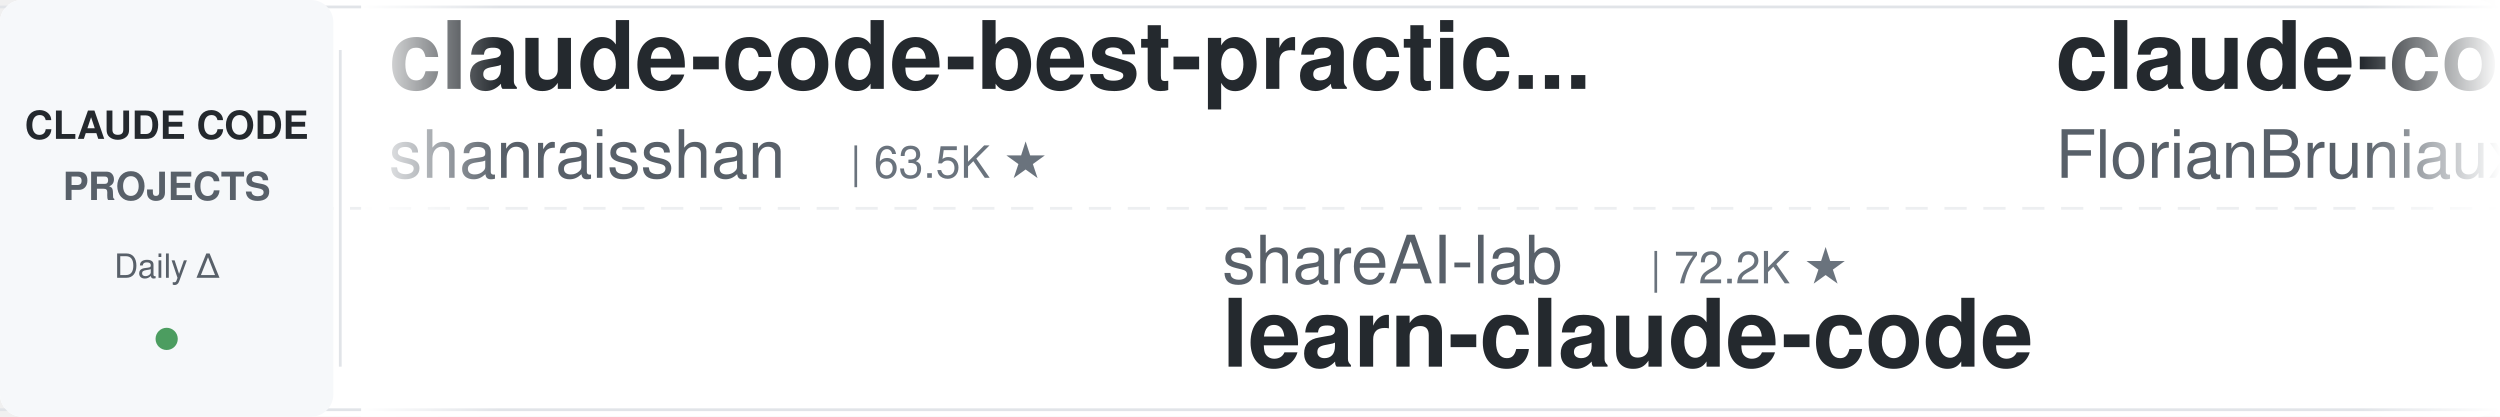
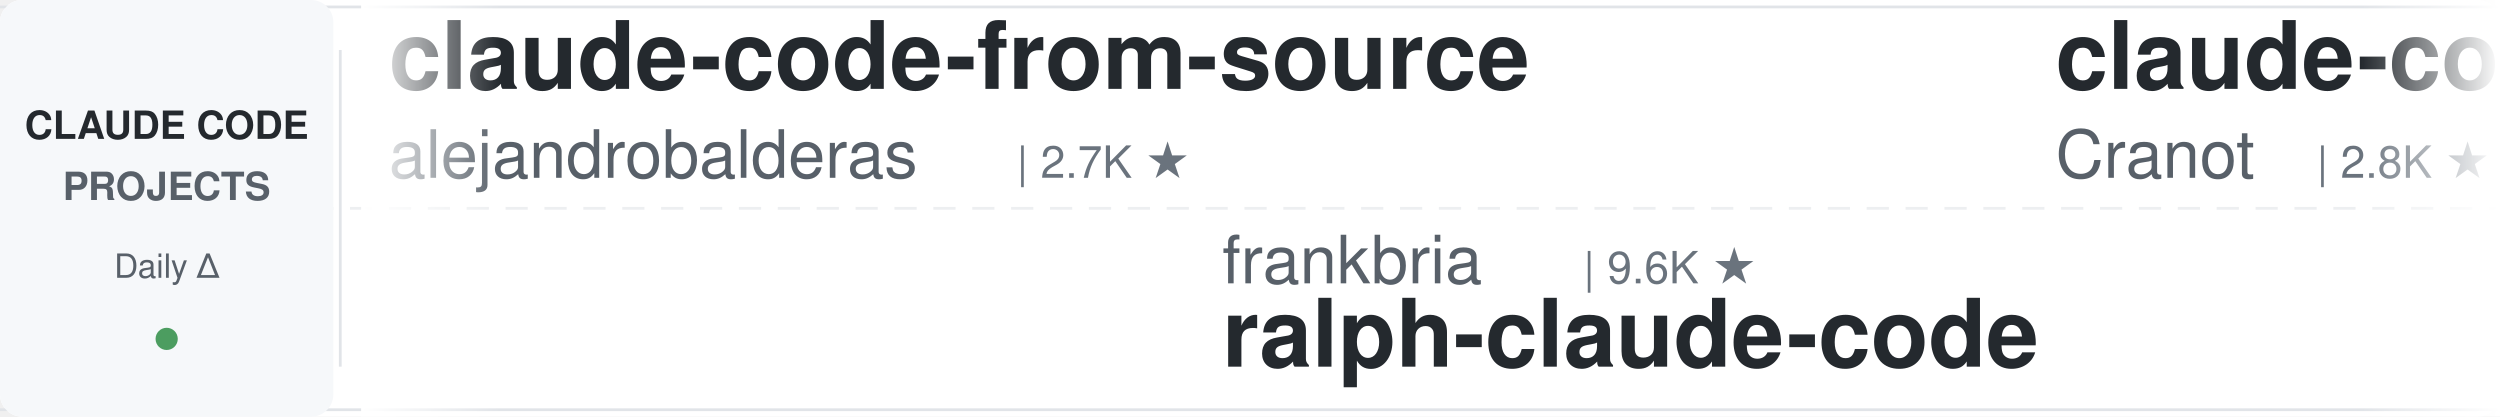
<svg xmlns="http://www.w3.org/2000/svg" width="900" height="150">
  <defs>
    <linearGradient id="leftFade" x1="0%" y1="0%" x2="100%" y2="0%">
      <stop offset="0%" style="stop-color:#ffffff;stop-opacity:1" />
      <stop offset="100%" style="stop-color:#ffffff;stop-opacity:0" />
    </linearGradient>
    <linearGradient id="rightFade" x1="0%" y1="0%" x2="100%" y2="0%">
      <stop offset="0%" style="stop-color:#ffffff;stop-opacity:0" />
      <stop offset="100%" style="stop-color:#ffffff;stop-opacity:1" />
    </linearGradient>
  </defs>
  <rect width="900" height="150" fill="#ffffff" rx="8" />
  <rect x="0" y="2" width="900" height="1" fill="#e1e4e8" />
  <rect x="0" y="147" width="900" height="1" fill="#e1e4e8" />
  <line x1="0" y1="75" x2="900" y2="75" stroke="#e1e4e8" stroke-width="1" stroke-dasharray="8 6" opacity="0.6" />
  <rect x="0" y="0" width="120" height="150" fill="#f6f8fa" rx="8" />
  <text x="60" y="50" font-family="-apple-system, BlinkMacSystemFont, 'Segoe UI', Helvetica, Arial, sans-serif" font-size="14" font-weight="600" fill="#24292e" text-anchor="middle">CLAUDE CODE</text>
  <text x="60" y="72" font-family="-apple-system, BlinkMacSystemFont, 'Segoe UI', Helvetica, Arial, sans-serif" font-size="14" font-weight="600" fill="#586069" text-anchor="middle">PROJECTS</text>
  <text x="60" y="100" font-family="-apple-system, BlinkMacSystemFont, 'Segoe UI', Helvetica, Arial, sans-serif" font-size="12" font-weight="500" fill="#586069" text-anchor="middle">Daily Δ</text>
  <circle cx="60" cy="122" r="4" fill="#22863a" opacity="0.8" />
  <rect x="122" y="18" width="1" height="114" fill="#e1e4e8" />
  <clipPath id="tickerClip">
    <rect x="130" y="0" width="770" height="150" />
  </clipPath>
  <g clip-path="url(#tickerClip)">
    <g id="tickerItems">
      <animateTransform attributeName="transform" attributeType="XML" type="translate" from="0 0" to="-3000 0" dur="54s" repeatCount="indefinite" />
      <g transform="translate(0, 0)">
-         <text x="140" y="32" font-family="-apple-system, BlinkMacSystemFont, 'Segoe UI', Helvetica, Arial, sans-serif" font-size="34" font-weight="600" fill="#24292e">claude-code-best-practic...</text>
-         <text x="140" y="64" font-family="-apple-system, BlinkMacSystemFont, 'Segoe UI', Helvetica, Arial, sans-serif" font-size="24" font-weight="400" fill="#586069">shanraisshan</text>
-         <text x="306" y="64" font-family="-apple-system, BlinkMacSystemFont, 'Segoe UI', Helvetica, Arial, sans-serif" font-size="16" font-weight="500" fill="#6a737d">| 63.5K ★</text>
+         <text x="140" y="32" font-family="-apple-system, BlinkMacSystemFont, 'Segoe UI', Helvetica, Arial, sans-serif" font-size="34" font-weight="600" fill="#24292e">claude-code-from-source</text>
+         <text x="140" y="64" font-family="-apple-system, BlinkMacSystemFont, 'Segoe UI', Helvetica, Arial, sans-serif" font-size="24" font-weight="400" fill="#586069">alejandrobalderas</text>
+         <text x="366" y="64" font-family="-apple-system, BlinkMacSystemFont, 'Segoe UI', Helvetica, Arial, sans-serif" font-size="16" font-weight="500" fill="#6a737d">| 2.7K ★</text>
      </g>
      <g transform="translate(300, 0)">
-         <text x="140" y="102" font-family="-apple-system, BlinkMacSystemFont, 'Segoe UI', Helvetica, Arial, sans-serif" font-size="24" font-weight="400" fill="#586069">shareAI-lab</text>
-         <text x="294" y="102" font-family="-apple-system, BlinkMacSystemFont, 'Segoe UI', Helvetica, Arial, sans-serif" font-size="16" font-weight="500" fill="#6a737d">| 72.2K ★</text>
-         <text x="140" y="132" font-family="-apple-system, BlinkMacSystemFont, 'Segoe UI', Helvetica, Arial, sans-serif" font-size="34" font-weight="600" fill="#24292e">learn-claude-code</text>
+         <text x="140" y="102" font-family="-apple-system, BlinkMacSystemFont, 'Segoe UI', Helvetica, Arial, sans-serif" font-size="24" font-weight="400" fill="#586069">frankbria</text>
+         <text x="270" y="102" font-family="-apple-system, BlinkMacSystemFont, 'Segoe UI', Helvetica, Arial, sans-serif" font-size="16" font-weight="500" fill="#6a737d">| 9.6K ★</text>
+         <text x="140" y="132" font-family="-apple-system, BlinkMacSystemFont, 'Segoe UI', Helvetica, Arial, sans-serif" font-size="34" font-weight="600" fill="#24292e">ralph-claude-code</text>
      </g>
      <g transform="translate(600, 0)">
-         <text x="140" y="32" font-family="-apple-system, BlinkMacSystemFont, 'Segoe UI', Helvetica, Arial, sans-serif" font-size="34" font-weight="600" fill="#24292e">claude-code-ultimate-gui...</text>
-         <text x="140" y="64" font-family="-apple-system, BlinkMacSystemFont, 'Segoe UI', Helvetica, Arial, sans-serif" font-size="24" font-weight="400" fill="#586069">FlorianBruniaux</text>
-         <text x="342" y="64" font-family="-apple-system, BlinkMacSystemFont, 'Segoe UI', Helvetica, Arial, sans-serif" font-size="16" font-weight="500" fill="#6a737d">| 5.6K ★</text>
+         <text x="140" y="32" font-family="-apple-system, BlinkMacSystemFont, 'Segoe UI', Helvetica, Arial, sans-serif" font-size="34" font-weight="600" fill="#24292e">claude-code-guide</text>
+         <text x="140" y="64" font-family="-apple-system, BlinkMacSystemFont, 'Segoe UI', Helvetica, Arial, sans-serif" font-size="24" font-weight="400" fill="#586069">Cranot</text>
+         <text x="234" y="64" font-family="-apple-system, BlinkMacSystemFont, 'Segoe UI', Helvetica, Arial, sans-serif" font-size="16" font-weight="500" fill="#6a737d">| 2.8K ★</text>
      </g>
      <g transform="translate(900, 0)">
-         <text x="140" y="102" font-family="-apple-system, BlinkMacSystemFont, 'Segoe UI', Helvetica, Arial, sans-serif" font-size="24" font-weight="400" fill="#586069">alejandrobalderas</text>
-         <text x="366" y="102" font-family="-apple-system, BlinkMacSystemFont, 'Segoe UI', Helvetica, Arial, sans-serif" font-size="16" font-weight="500" fill="#6a737d">| 2.7K ★</text>
-         <text x="140" y="132" font-family="-apple-system, BlinkMacSystemFont, 'Segoe UI', Helvetica, Arial, sans-serif" font-size="34" font-weight="600" fill="#24292e">claude-code-from-source</text>
+         <text x="140" y="102" font-family="-apple-system, BlinkMacSystemFont, 'Segoe UI', Helvetica, Arial, sans-serif" font-size="24" font-weight="400" fill="#586069">anthropics</text>
+         <text x="282" y="102" font-family="-apple-system, BlinkMacSystemFont, 'Segoe UI', Helvetica, Arial, sans-serif" font-size="16" font-weight="500" fill="#6a737d">| 5.6K ★</text>
+         <text x="140" y="132" font-family="-apple-system, BlinkMacSystemFont, 'Segoe UI', Helvetica, Arial, sans-serif" font-size="34" font-weight="600" fill="#24292e">claude-code-security-rev...</text>
      </g>
      <g transform="translate(1200, 0)">
-         <text x="140" y="32" font-family="-apple-system, BlinkMacSystemFont, 'Segoe UI', Helvetica, Arial, sans-serif" font-size="34" font-weight="600" fill="#24292e">Claude-Code-Source-Study</text>
-         <text x="140" y="64" font-family="-apple-system, BlinkMacSystemFont, 'Segoe UI', Helvetica, Arial, sans-serif" font-size="24" font-weight="400" fill="#586069">luyao618</text>
-         <text x="258" y="64" font-family="-apple-system, BlinkMacSystemFont, 'Segoe UI', Helvetica, Arial, sans-serif" font-size="16" font-weight="500" fill="#6a737d">| 1.6K ★</text>
+         <text x="140" y="32" font-family="-apple-system, BlinkMacSystemFont, 'Segoe UI', Helvetica, Arial, sans-serif" font-size="34" font-weight="600" fill="#24292e">skills</text>
+         <text x="140" y="64" font-family="-apple-system, BlinkMacSystemFont, 'Segoe UI', Helvetica, Arial, sans-serif" font-size="24" font-weight="400" fill="#586069">anthropics</text>
+         <text x="282" y="64" font-family="-apple-system, BlinkMacSystemFont, 'Segoe UI', Helvetica, Arial, sans-serif" font-size="16" font-weight="500" fill="#6a737d">| 164.1K ★</text>
      </g>
      <g transform="translate(1500, 0)">
-         <text x="140" y="102" font-family="-apple-system, BlinkMacSystemFont, 'Segoe UI', Helvetica, Arial, sans-serif" font-size="24" font-weight="400" fill="#586069">Piebald-AI</text>
-         <text x="282" y="102" font-family="-apple-system, BlinkMacSystemFont, 'Segoe UI', Helvetica, Arial, sans-serif" font-size="16" font-weight="500" fill="#6a737d">| 12.0K ★</text>
-         <text x="140" y="132" font-family="-apple-system, BlinkMacSystemFont, 'Segoe UI', Helvetica, Arial, sans-serif" font-size="34" font-weight="600" fill="#24292e">claude-code-system-promp...</text>
+         <text x="140" y="102" font-family="-apple-system, BlinkMacSystemFont, 'Segoe UI', Helvetica, Arial, sans-serif" font-size="24" font-weight="400" fill="#586069">Windy3f3f3f3f</text>
+         <text x="318" y="102" font-family="-apple-system, BlinkMacSystemFont, 'Segoe UI', Helvetica, Arial, sans-serif" font-size="16" font-weight="500" fill="#6a737d">| 2.5K ★</text>
+         <text x="140" y="132" font-family="-apple-system, BlinkMacSystemFont, 'Segoe UI', Helvetica, Arial, sans-serif" font-size="34" font-weight="600" fill="#24292e">claude-code-from-scratch</text>
      </g>
      <g transform="translate(1800, 0)">
-         <text x="140" y="32" font-family="-apple-system, BlinkMacSystemFont, 'Segoe UI', Helvetica, Arial, sans-serif" font-size="34" font-weight="600" fill="#24292e">Claude-Code-Game-Studios</text>
-         <text x="140" y="64" font-family="-apple-system, BlinkMacSystemFont, 'Segoe UI', Helvetica, Arial, sans-serif" font-size="24" font-weight="400" fill="#586069">Donchitos</text>
-         <text x="270" y="64" font-family="-apple-system, BlinkMacSystemFont, 'Segoe UI', Helvetica, Arial, sans-serif" font-size="16" font-weight="500" fill="#6a737d">| 23.4K ★</text>
+         <text x="140" y="32" font-family="-apple-system, BlinkMacSystemFont, 'Segoe UI', Helvetica, Arial, sans-serif" font-size="34" font-weight="600" fill="#24292e">claude-code-system-promp...</text>
+         <text x="140" y="64" font-family="-apple-system, BlinkMacSystemFont, 'Segoe UI', Helvetica, Arial, sans-serif" font-size="24" font-weight="400" fill="#586069">Piebald-AI</text>
+         <text x="282" y="64" font-family="-apple-system, BlinkMacSystemFont, 'Segoe UI', Helvetica, Arial, sans-serif" font-size="16" font-weight="500" fill="#6a737d">| 12.0K ★</text>
      </g>
      <g transform="translate(2100, 0)">
        <text x="140" y="102" font-family="-apple-system, BlinkMacSystemFont, 'Segoe UI', Helvetica, Arial, sans-serif" font-size="24" font-weight="400" fill="#586069">RichardAtCT</text>
        <text x="294" y="102" font-family="-apple-system, BlinkMacSystemFont, 'Segoe UI', Helvetica, Arial, sans-serif" font-size="16" font-weight="500" fill="#6a737d">| 2.7K ★</text>
        <text x="140" y="132" font-family="-apple-system, BlinkMacSystemFont, 'Segoe UI', Helvetica, Arial, sans-serif" font-size="34" font-weight="600" fill="#24292e">claude-code-telegram</text>
      </g>
      <g transform="translate(2400, 0)">
-         <text x="140" y="32" font-family="-apple-system, BlinkMacSystemFont, 'Segoe UI', Helvetica, Arial, sans-serif" font-size="34" font-weight="600" fill="#24292e">system_prompts_leaks</text>
-         <text x="140" y="64" font-family="-apple-system, BlinkMacSystemFont, 'Segoe UI', Helvetica, Arial, sans-serif" font-size="24" font-weight="400" fill="#586069">asgeirtj</text>
-         <text x="258" y="64" font-family="-apple-system, BlinkMacSystemFont, 'Segoe UI', Helvetica, Arial, sans-serif" font-size="16" font-weight="500" fill="#6a737d">| 60.4K ★</text>
+         <text x="140" y="32" font-family="-apple-system, BlinkMacSystemFont, 'Segoe UI', Helvetica, Arial, sans-serif" font-size="34" font-weight="600" fill="#24292e">claude-code-proxy</text>
+         <text x="140" y="64" font-family="-apple-system, BlinkMacSystemFont, 'Segoe UI', Helvetica, Arial, sans-serif" font-size="24" font-weight="400" fill="#586069">1rgs</text>
+         <text x="210" y="64" font-family="-apple-system, BlinkMacSystemFont, 'Segoe UI', Helvetica, Arial, sans-serif" font-size="16" font-weight="500" fill="#6a737d">| 3.7K ★</text>
      </g>
      <g transform="translate(2700, 0)">
-         <text x="140" y="102" font-family="-apple-system, BlinkMacSystemFont, 'Segoe UI', Helvetica, Arial, sans-serif" font-size="24" font-weight="400" fill="#586069">diet103</text>
-         <text x="246" y="102" font-family="-apple-system, BlinkMacSystemFont, 'Segoe UI', Helvetica, Arial, sans-serif" font-size="16" font-weight="500" fill="#6a737d">| 10.0K ★</text>
-         <text x="140" y="132" font-family="-apple-system, BlinkMacSystemFont, 'Segoe UI', Helvetica, Arial, sans-serif" font-size="34" font-weight="600" fill="#24292e">claude-code-infrastructu...</text>
+         <text x="140" y="102" font-family="-apple-system, BlinkMacSystemFont, 'Segoe UI', Helvetica, Arial, sans-serif" font-size="24" font-weight="400" fill="#586069">Chachamaru127</text>
+         <text x="318" y="102" font-family="-apple-system, BlinkMacSystemFont, 'Segoe UI', Helvetica, Arial, sans-serif" font-size="16" font-weight="500" fill="#6a737d">| 3.0K ★</text>
+         <text x="140" y="132" font-family="-apple-system, BlinkMacSystemFont, 'Segoe UI', Helvetica, Arial, sans-serif" font-size="34" font-weight="600" fill="#24292e">claude-code-harness</text>
      </g>
      <g transform="translate(3000, 0)">
-         <text x="140" y="32" font-family="-apple-system, BlinkMacSystemFont, 'Segoe UI', Helvetica, Arial, sans-serif" font-size="34" font-weight="600" fill="#24292e">claude-code-best-practic...</text>
-         <text x="140" y="64" font-family="-apple-system, BlinkMacSystemFont, 'Segoe UI', Helvetica, Arial, sans-serif" font-size="24" font-weight="400" fill="#586069">shanraisshan</text>
-         <text x="306" y="64" font-family="-apple-system, BlinkMacSystemFont, 'Segoe UI', Helvetica, Arial, sans-serif" font-size="16" font-weight="500" fill="#6a737d">| 63.5K ★</text>
+         <text x="140" y="32" font-family="-apple-system, BlinkMacSystemFont, 'Segoe UI', Helvetica, Arial, sans-serif" font-size="34" font-weight="600" fill="#24292e">claude-code-from-source</text>
+         <text x="140" y="64" font-family="-apple-system, BlinkMacSystemFont, 'Segoe UI', Helvetica, Arial, sans-serif" font-size="24" font-weight="400" fill="#586069">alejandrobalderas</text>
+         <text x="366" y="64" font-family="-apple-system, BlinkMacSystemFont, 'Segoe UI', Helvetica, Arial, sans-serif" font-size="16" font-weight="500" fill="#6a737d">| 2.7K ★</text>
      </g>
      <g transform="translate(3300, 0)">
-         <text x="140" y="102" font-family="-apple-system, BlinkMacSystemFont, 'Segoe UI', Helvetica, Arial, sans-serif" font-size="24" font-weight="400" fill="#586069">shareAI-lab</text>
-         <text x="294" y="102" font-family="-apple-system, BlinkMacSystemFont, 'Segoe UI', Helvetica, Arial, sans-serif" font-size="16" font-weight="500" fill="#6a737d">| 72.2K ★</text>
-         <text x="140" y="132" font-family="-apple-system, BlinkMacSystemFont, 'Segoe UI', Helvetica, Arial, sans-serif" font-size="34" font-weight="600" fill="#24292e">learn-claude-code</text>
+         <text x="140" y="102" font-family="-apple-system, BlinkMacSystemFont, 'Segoe UI', Helvetica, Arial, sans-serif" font-size="24" font-weight="400" fill="#586069">frankbria</text>
+         <text x="270" y="102" font-family="-apple-system, BlinkMacSystemFont, 'Segoe UI', Helvetica, Arial, sans-serif" font-size="16" font-weight="500" fill="#6a737d">| 9.6K ★</text>
+         <text x="140" y="132" font-family="-apple-system, BlinkMacSystemFont, 'Segoe UI', Helvetica, Arial, sans-serif" font-size="34" font-weight="600" fill="#24292e">ralph-claude-code</text>
      </g>
      <g transform="translate(3600, 0)">
-         <text x="140" y="32" font-family="-apple-system, BlinkMacSystemFont, 'Segoe UI', Helvetica, Arial, sans-serif" font-size="34" font-weight="600" fill="#24292e">claude-code-ultimate-gui...</text>
-         <text x="140" y="64" font-family="-apple-system, BlinkMacSystemFont, 'Segoe UI', Helvetica, Arial, sans-serif" font-size="24" font-weight="400" fill="#586069">FlorianBruniaux</text>
-         <text x="342" y="64" font-family="-apple-system, BlinkMacSystemFont, 'Segoe UI', Helvetica, Arial, sans-serif" font-size="16" font-weight="500" fill="#6a737d">| 5.6K ★</text>
+         <text x="140" y="32" font-family="-apple-system, BlinkMacSystemFont, 'Segoe UI', Helvetica, Arial, sans-serif" font-size="34" font-weight="600" fill="#24292e">claude-code-guide</text>
+         <text x="140" y="64" font-family="-apple-system, BlinkMacSystemFont, 'Segoe UI', Helvetica, Arial, sans-serif" font-size="24" font-weight="400" fill="#586069">Cranot</text>
+         <text x="234" y="64" font-family="-apple-system, BlinkMacSystemFont, 'Segoe UI', Helvetica, Arial, sans-serif" font-size="16" font-weight="500" fill="#6a737d">| 2.8K ★</text>
      </g>
      <g transform="translate(3900, 0)">
-         <text x="140" y="102" font-family="-apple-system, BlinkMacSystemFont, 'Segoe UI', Helvetica, Arial, sans-serif" font-size="24" font-weight="400" fill="#586069">alejandrobalderas</text>
-         <text x="366" y="102" font-family="-apple-system, BlinkMacSystemFont, 'Segoe UI', Helvetica, Arial, sans-serif" font-size="16" font-weight="500" fill="#6a737d">| 2.7K ★</text>
-         <text x="140" y="132" font-family="-apple-system, BlinkMacSystemFont, 'Segoe UI', Helvetica, Arial, sans-serif" font-size="34" font-weight="600" fill="#24292e">claude-code-from-source</text>
+         <text x="140" y="102" font-family="-apple-system, BlinkMacSystemFont, 'Segoe UI', Helvetica, Arial, sans-serif" font-size="24" font-weight="400" fill="#586069">anthropics</text>
+         <text x="282" y="102" font-family="-apple-system, BlinkMacSystemFont, 'Segoe UI', Helvetica, Arial, sans-serif" font-size="16" font-weight="500" fill="#6a737d">| 5.6K ★</text>
+         <text x="140" y="132" font-family="-apple-system, BlinkMacSystemFont, 'Segoe UI', Helvetica, Arial, sans-serif" font-size="34" font-weight="600" fill="#24292e">claude-code-security-rev...</text>
      </g>
    </g>
  </g>
  <rect x="130" y="0" width="50" height="150" fill="url(#leftFade)" />
  <rect x="850" y="0" width="50" height="150" fill="url(#rightFade)" />
</svg>
